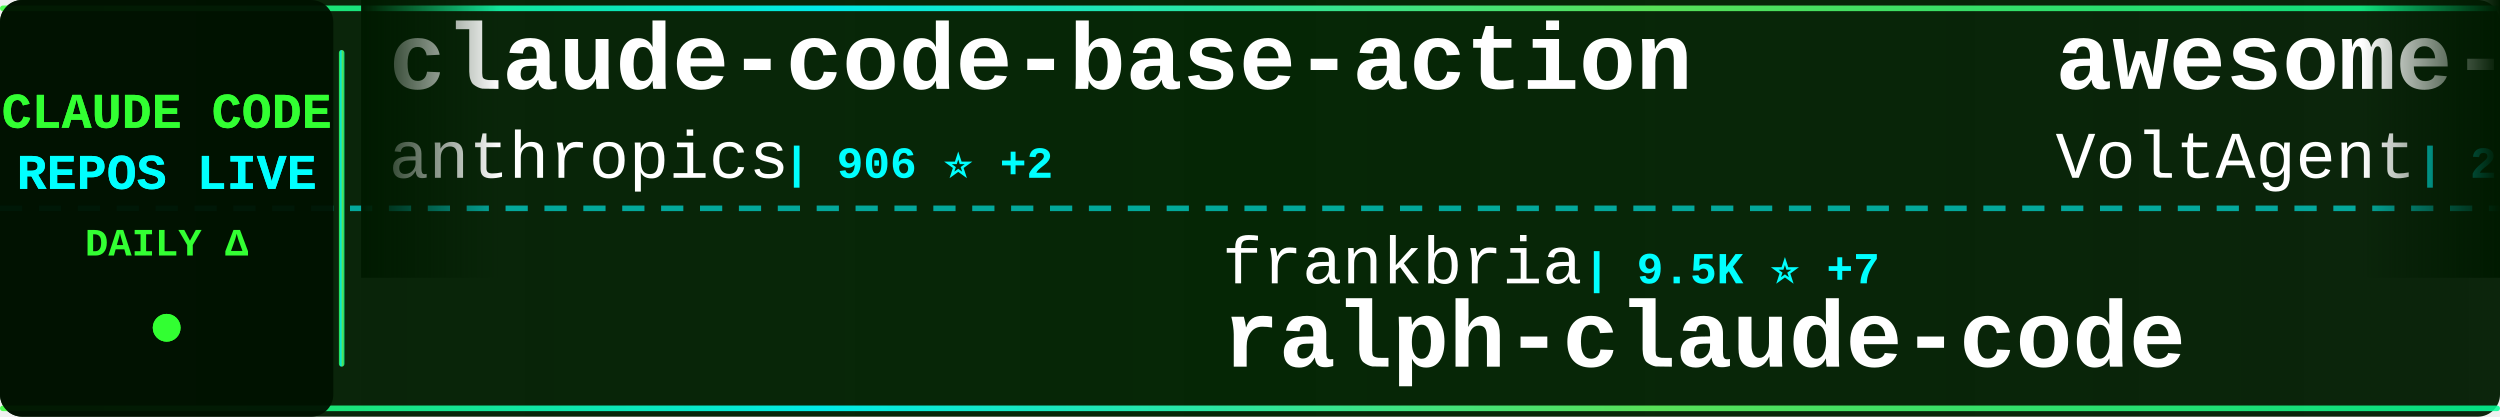
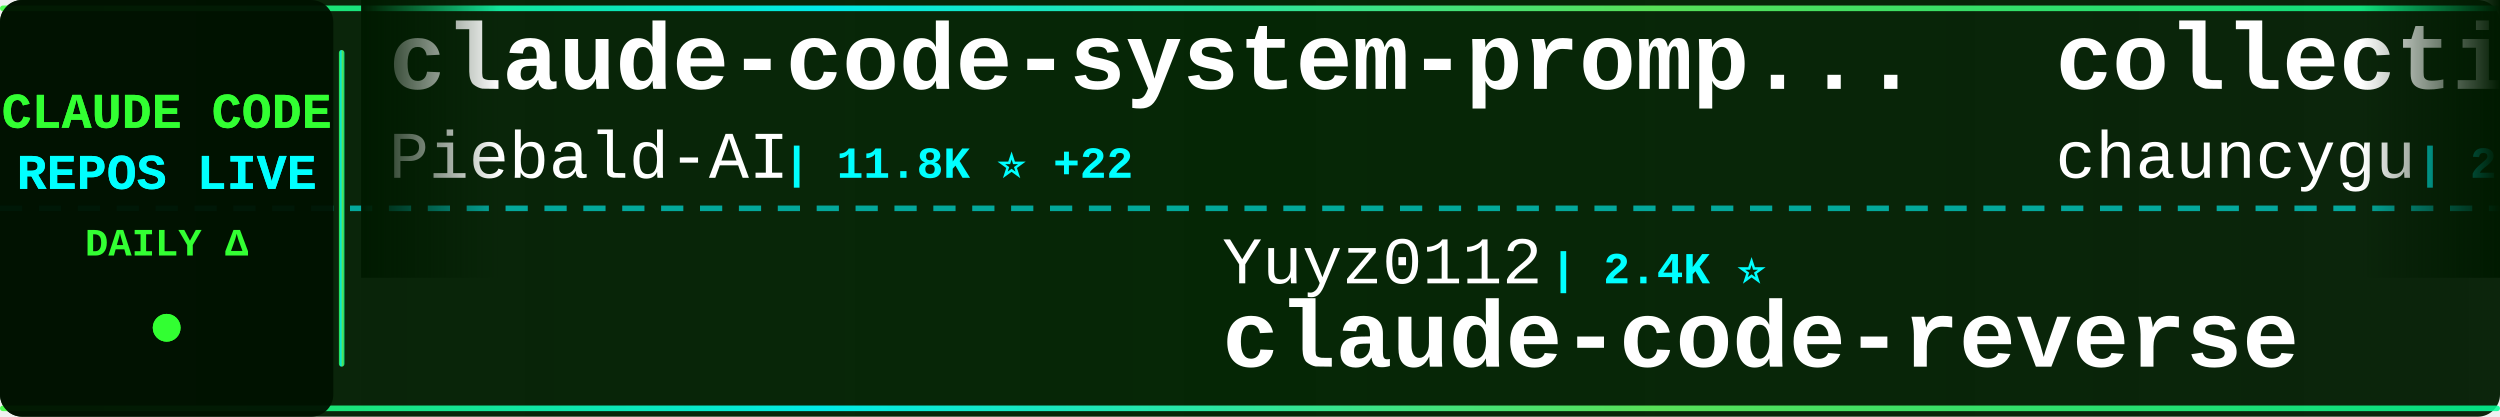
<svg xmlns="http://www.w3.org/2000/svg" width="900" height="150">
  <defs>
    <linearGradient id="tickerBg" x1="0%" y1="0%" x2="100%" y2="0%">
      <stop offset="0%" style="stop-color:#001a00;stop-opacity:0.95" />
      <stop offset="50%" style="stop-color:#002200;stop-opacity:0.98" />
      <stop offset="100%" style="stop-color:#001a00;stop-opacity:0.95" />
    </linearGradient>
    <linearGradient id="borderGrad" x1="0%" y1="0%" x2="100%" y2="0%">
      <stop offset="0%" style="stop-color:#33ff33;stop-opacity:0.85">
        <animate attributeName="stop-opacity" values="0.85;1;0.85" dur="2s" repeatCount="indefinite" />
      </stop>
      <stop offset="33%" style="stop-color:#00ffff;stop-opacity:0.9">
        <animate attributeName="stop-opacity" values="0.9;1;0.9" dur="2.2s" repeatCount="indefinite" />
      </stop>
      <stop offset="66%" style="stop-color:#66ff66;stop-opacity:0.85">
        <animate attributeName="stop-opacity" values="0.85;1;0.85" dur="1.8s" repeatCount="indefinite" />
      </stop>
      <stop offset="100%" style="stop-color:#00ff99;stop-opacity:0.85">
        <animate attributeName="stop-opacity" values="0.85;1;0.85" dur="2s" repeatCount="indefinite" />
      </stop>
    </linearGradient>
    <filter id="textGlow">
      <feGaussianBlur stdDeviation="0.1" result="coloredBlur" />
      <feMerge>
        <feMergeNode in="coloredBlur" />
        <feMergeNode in="SourceGraphic" />
      </feMerge>
    </filter>
    <filter id="metricGlow">
      <feGaussianBlur stdDeviation="0.2" result="coloredBlur" />
      <feMerge>
        <feMergeNode in="coloredBlur" />
        <feMergeNode in="SourceGraphic" />
      </feMerge>
    </filter>
    <linearGradient id="leftFade" x1="0%" y1="0%" x2="100%" y2="0%">
      <stop offset="0%" style="stop-color:#001a00;stop-opacity:1" />
      <stop offset="100%" style="stop-color:#001a00;stop-opacity:0" />
    </linearGradient>
    <linearGradient id="rightFade" x1="0%" y1="0%" x2="100%" y2="0%">
      <stop offset="0%" style="stop-color:#001a00;stop-opacity:0" />
      <stop offset="100%" style="stop-color:#001a00;stop-opacity:1" />
    </linearGradient>
  </defs>
  <rect width="900" height="150" fill="url(#tickerBg)" rx="8" />
  <rect x="0" y="2" width="900" height="2" fill="url(#borderGrad)" rx="1" />
  <rect x="0" y="146" width="900" height="2" fill="url(#borderGrad)" rx="1" />
  <line x1="0" y1="75" x2="900" y2="75" stroke="#00ffff" stroke-width="2" stroke-dasharray="8 6" opacity="0.6" />
  <rect x="0" y="0" width="120" height="150" fill="#001100" opacity="0.95" rx="8" />
  <text x="60" y="46" font-family="'Courier New', monospace" font-size="18" font-weight="bold" fill="#33ff33" text-anchor="middle" filter="url(#textGlow)">
    CLAUDE CODE
  </text>
  <text x="60" y="68" font-family="'Courier New', monospace" font-size="18" font-weight="bold" fill="#00ffff" text-anchor="middle" filter="url(#textGlow)">
    REPOS LIVE
  </text>
  <text x="60" y="92" font-family="'Courier New', monospace" font-size="14" font-weight="bold" fill="#33ff33" text-anchor="middle">
    DAILY Δ
  </text>
  <circle cx="60" cy="118" r="5" fill="#33ff33" filter="url(#metricGlow)">
    <animate attributeName="r" values="4;6;4" dur="1.5s" repeatCount="indefinite" />
    <animate attributeName="opacity" values="0.6;1;0.6" dur="1.5s" repeatCount="indefinite" />
  </circle>
  <rect x="122" y="18" width="2" height="114" fill="url(#borderGrad)" rx="1" />
  <clipPath id="tickerClip">
    <rect x="130" y="0" width="770" height="150" />
  </clipPath>
  <g clip-path="url(#tickerClip)">
    <g id="tickerItems">
      <animateTransform attributeName="transform" attributeType="XML" type="translate" from="0 0" to="-3000 0" dur="54s" repeatCount="indefinite" />
      <g transform="translate(0, 0)">
-         <text x="140" y="32" font-family="'Courier New', monospace" font-size="34" font-weight="bold" fill="#ffffff">claude-code-base-action</text>
-         <text x="140" y="64" font-family="'Courier New', monospace" font-size="24" font-weight="normal" fill="#ffffff" opacity="1.0">anthropics</text>
-         <text x="282" y="64" font-family="'Courier New', monospace" font-size="16" font-weight="bold" fill="#00ffff"> | 906 ⭐ +2</text>
+         <text x="140" y="32" font-family="'Courier New', monospace" font-size="34" font-weight="bold" fill="#ffffff">claude-code-system-promp...</text>
+         <text x="140" y="64" font-family="'Courier New', monospace" font-size="24" font-weight="normal" fill="#ffffff" opacity="1.0">Piebald-AI</text>
+         <text x="282" y="64" font-family="'Courier New', monospace" font-size="16" font-weight="bold" fill="#00ffff"> | 11.8K ⭐ +22</text>
      </g>
      <g transform="translate(300, 0)">
-         <text x="140" y="102" font-family="'Courier New', monospace" font-size="24" font-weight="normal" fill="#ffffff" opacity="1.0">frankbria</text>
-         <text x="270" y="102" font-family="'Courier New', monospace" font-size="16" font-weight="bold" fill="#00ffff"> | 9.5K ⭐ +7</text>
-         <text x="140" y="132" font-family="'Courier New', monospace" font-size="34" font-weight="bold" fill="#ffffff">ralph-claude-code</text>
+         <text x="140" y="102" font-family="'Courier New', monospace" font-size="24" font-weight="normal" fill="#ffffff" opacity="1.0">Yuyz0112</text>
+         <text x="258" y="102" font-family="'Courier New', monospace" font-size="16" font-weight="bold" fill="#00ffff"> | 2.4K ⭐</text>
+         <text x="140" y="132" font-family="'Courier New', monospace" font-size="34" font-weight="bold" fill="#ffffff">claude-code-reverse</text>
      </g>
      <g transform="translate(600, 0)">
-         <text x="140" y="32" font-family="'Courier New', monospace" font-size="34" font-weight="bold" fill="#ffffff">awesome-claude-code-suba...</text>
-         <text x="140" y="64" font-family="'Courier New', monospace" font-size="24" font-weight="normal" fill="#ffffff" opacity="1.0">VoltAgent</text>
-         <text x="270" y="64" font-family="'Courier New', monospace" font-size="16" font-weight="bold" fill="#00ffff"> | 23.3K ⭐ +44</text>
+         <text x="140" y="32" font-family="'Courier New', monospace" font-size="34" font-weight="bold" fill="#ffffff">collection-claude-code-s...</text>
+         <text x="140" y="64" font-family="'Courier New', monospace" font-size="24" font-weight="normal" fill="#ffffff" opacity="1.0">chauncygu</text>
+         <text x="270" y="64" font-family="'Courier New', monospace" font-size="16" font-weight="bold" fill="#00ffff"> | 2.8K ⭐ +3</text>
      </g>
      <g transform="translate(900, 0)">
-         <text x="140" y="102" font-family="'Courier New', monospace" font-size="24" font-weight="normal" fill="#ffffff" opacity="1.0">rohitg00</text>
-         <text x="258" y="102" font-family="'Courier New', monospace" font-size="16" font-weight="bold" fill="#00ffff"> | 2.3K ⭐ +5</text>
-         <text x="140" y="132" font-family="'Courier New', monospace" font-size="34" font-weight="bold" fill="#ffffff">awesome-claude-code-tool...</text>
+         <text x="140" y="102" font-family="'Courier New', monospace" font-size="24" font-weight="normal" fill="#ffffff" opacity="1.0">anthropics</text>
+         <text x="282" y="102" font-family="'Courier New', monospace" font-size="16" font-weight="bold" fill="#00ffff"> | 5.5K ⭐ +6</text>
+         <text x="140" y="132" font-family="'Courier New', monospace" font-size="34" font-weight="bold" fill="#ffffff">claude-code-security-rev...</text>
      </g>
      <g transform="translate(1200, 0)">
-         <text x="140" y="32" font-family="'Courier New', monospace" font-size="34" font-weight="bold" fill="#ffffff">claude-code-source</text>
-         <text x="140" y="64" font-family="'Courier New', monospace" font-size="24" font-weight="normal" fill="#ffffff" opacity="1.0">hangsman</text>
-         <text x="258" y="64" font-family="'Courier New', monospace" font-size="16" font-weight="bold" fill="#00ffff"> | 787 ⭐</text>
+         <text x="140" y="32" font-family="'Courier New', monospace" font-size="34" font-weight="bold" fill="#ffffff">Claude-Code</text>
+         <text x="140" y="64" font-family="'Courier New', monospace" font-size="24" font-weight="normal" fill="#ffffff" opacity="1.0">KPR111</text>
+         <text x="234" y="64" font-family="'Courier New', monospace" font-size="16" font-weight="bold" fill="#00ffff"> | 18 ⭐</text>
      </g>
      <g transform="translate(1500, 0)">
-         <text x="140" y="102" font-family="'Courier New', monospace" font-size="24" font-weight="normal" fill="#ffffff" opacity="1.0">zstmfhy</text>
-         <text x="246" y="102" font-family="'Courier New', monospace" font-size="16" font-weight="bold" fill="#00ffff"> | 190 ⭐</text>
-         <text x="140" y="132" font-family="'Courier New', monospace" font-size="34" font-weight="bold" fill="#ffffff">Claude-code</text>
+         <text x="140" y="102" font-family="'Courier New', monospace" font-size="24" font-weight="normal" fill="#ffffff" opacity="1.0">alirezarezvani</text>
+         <text x="330" y="102" font-family="'Courier New', monospace" font-size="16" font-weight="bold" fill="#00ffff"> | 22.6K ⭐ +74</text>
+         <text x="140" y="132" font-family="'Courier New', monospace" font-size="34" font-weight="bold" fill="#ffffff">claude-skills</text>
      </g>
      <g transform="translate(1800, 0)">
-         <text x="140" y="32" font-family="'Courier New', monospace" font-size="34" font-weight="bold" fill="#ffffff">claude-code-templates</text>
-         <text x="140" y="64" font-family="'Courier New', monospace" font-size="24" font-weight="normal" fill="#ffffff" opacity="1.0">davila7</text>
-         <text x="246" y="64" font-family="'Courier New', monospace" font-size="16" font-weight="bold" fill="#00ffff"> | 29.5K ⭐ +92</text>
+         <text x="140" y="32" font-family="'Courier New', monospace" font-size="34" font-weight="bold" fill="#ffffff">claude-code-sourcemap</text>
+         <text x="140" y="64" font-family="'Courier New', monospace" font-size="24" font-weight="normal" fill="#ffffff" opacity="1.0">ChinaSiro</text>
+         <text x="270" y="64" font-family="'Courier New', monospace" font-size="16" font-weight="bold" fill="#00ffff"> | 9.5K ⭐ +5</text>
      </g>
      <g transform="translate(2100, 0)">
+         <text x="140" y="102" font-family="'Courier New', monospace" font-size="24" font-weight="normal" fill="#ffffff" opacity="1.0">oboard</text>
+         <text x="234" y="102" font-family="'Courier New', monospace" font-size="16" font-weight="bold" fill="#00ffff"> | 3.3K ⭐ +1</text>
+         <text x="140" y="132" font-family="'Courier New', monospace" font-size="34" font-weight="bold" fill="#ffffff">claude-code-rev</text>
+       </g>
+       <g transform="translate(2400, 0)">
+         <text x="140" y="32" font-family="'Courier New', monospace" font-size="34" font-weight="bold" fill="#ffffff">learn-claude-code</text>
+         <text x="140" y="64" font-family="'Courier New', monospace" font-size="24" font-weight="normal" fill="#ffffff" opacity="1.0">shareAI-lab</text>
+         <text x="294" y="64" font-family="'Courier New', monospace" font-size="16" font-weight="bold" fill="#00ffff"> | 71.0K ⭐ +124</text>
+       </g>
+       <g transform="translate(2700, 0)">
        <text x="140" y="102" font-family="'Courier New', monospace" font-size="24" font-weight="normal" fill="#ffffff" opacity="1.0">AprilNEA</text>
        <text x="258" y="102" font-family="'Courier New', monospace" font-size="16" font-weight="bold" fill="#00ffff"> | 391 ⭐</text>
        <text x="140" y="132" font-family="'Courier New', monospace" font-size="34" font-weight="bold" fill="#ffffff">claude-code-source</text>
      </g>
-       <g transform="translate(2400, 0)">
-         <text x="140" y="32" font-family="'Courier New', monospace" font-size="34" font-weight="bold" fill="#ffffff">claude-code-telegram</text>
-         <text x="140" y="64" font-family="'Courier New', monospace" font-size="24" font-weight="normal" fill="#ffffff" opacity="1.0">RichardAtCT</text>
-         <text x="294" y="64" font-family="'Courier New', monospace" font-size="16" font-weight="bold" fill="#00ffff"> | 2.7K ⭐ +3</text>
-       </g>
-       <g transform="translate(2700, 0)">
-         <text x="140" y="102" font-family="'Courier New', monospace" font-size="24" font-weight="normal" fill="#ffffff" opacity="1.0">edmund-io</text>
-         <text x="270" y="102" font-family="'Courier New', monospace" font-size="16" font-weight="bold" fill="#00ffff"> | 1.5K ⭐</text>
-         <text x="140" y="132" font-family="'Courier New', monospace" font-size="34" font-weight="bold" fill="#ffffff">edmunds-claude-code</text>
-       </g>
      <g transform="translate(3000, 0)">
-         <text x="140" y="32" font-family="'Courier New', monospace" font-size="34" font-weight="bold" fill="#ffffff">claude-code-base-action</text>
-         <text x="140" y="64" font-family="'Courier New', monospace" font-size="24" font-weight="normal" fill="#ffffff" opacity="1.0">anthropics</text>
-         <text x="282" y="64" font-family="'Courier New', monospace" font-size="16" font-weight="bold" fill="#00ffff"> | 906 ⭐ +2</text>
+         <text x="140" y="32" font-family="'Courier New', monospace" font-size="34" font-weight="bold" fill="#ffffff">claude-code-system-promp...</text>
+         <text x="140" y="64" font-family="'Courier New', monospace" font-size="24" font-weight="normal" fill="#ffffff" opacity="1.0">Piebald-AI</text>
+         <text x="282" y="64" font-family="'Courier New', monospace" font-size="16" font-weight="bold" fill="#00ffff"> | 11.8K ⭐ +22</text>
      </g>
      <g transform="translate(3300, 0)">
-         <text x="140" y="102" font-family="'Courier New', monospace" font-size="24" font-weight="normal" fill="#ffffff" opacity="1.0">frankbria</text>
-         <text x="270" y="102" font-family="'Courier New', monospace" font-size="16" font-weight="bold" fill="#00ffff"> | 9.5K ⭐ +7</text>
-         <text x="140" y="132" font-family="'Courier New', monospace" font-size="34" font-weight="bold" fill="#ffffff">ralph-claude-code</text>
+         <text x="140" y="102" font-family="'Courier New', monospace" font-size="24" font-weight="normal" fill="#ffffff" opacity="1.0">Yuyz0112</text>
+         <text x="258" y="102" font-family="'Courier New', monospace" font-size="16" font-weight="bold" fill="#00ffff"> | 2.4K ⭐</text>
+         <text x="140" y="132" font-family="'Courier New', monospace" font-size="34" font-weight="bold" fill="#ffffff">claude-code-reverse</text>
      </g>
      <g transform="translate(3600, 0)">
-         <text x="140" y="32" font-family="'Courier New', monospace" font-size="34" font-weight="bold" fill="#ffffff">awesome-claude-code-suba...</text>
-         <text x="140" y="64" font-family="'Courier New', monospace" font-size="24" font-weight="normal" fill="#ffffff" opacity="1.0">VoltAgent</text>
-         <text x="270" y="64" font-family="'Courier New', monospace" font-size="16" font-weight="bold" fill="#00ffff"> | 23.3K ⭐ +44</text>
+         <text x="140" y="32" font-family="'Courier New', monospace" font-size="34" font-weight="bold" fill="#ffffff">collection-claude-code-s...</text>
+         <text x="140" y="64" font-family="'Courier New', monospace" font-size="24" font-weight="normal" fill="#ffffff" opacity="1.0">chauncygu</text>
+         <text x="270" y="64" font-family="'Courier New', monospace" font-size="16" font-weight="bold" fill="#00ffff"> | 2.8K ⭐ +3</text>
      </g>
      <g transform="translate(3900, 0)">
-         <text x="140" y="102" font-family="'Courier New', monospace" font-size="24" font-weight="normal" fill="#ffffff" opacity="1.0">rohitg00</text>
-         <text x="258" y="102" font-family="'Courier New', monospace" font-size="16" font-weight="bold" fill="#00ffff"> | 2.3K ⭐ +5</text>
-         <text x="140" y="132" font-family="'Courier New', monospace" font-size="34" font-weight="bold" fill="#ffffff">awesome-claude-code-tool...</text>
+         <text x="140" y="102" font-family="'Courier New', monospace" font-size="24" font-weight="normal" fill="#ffffff" opacity="1.0">anthropics</text>
+         <text x="282" y="102" font-family="'Courier New', monospace" font-size="16" font-weight="bold" fill="#00ffff"> | 5.5K ⭐ +6</text>
+         <text x="140" y="132" font-family="'Courier New', monospace" font-size="34" font-weight="bold" fill="#ffffff">claude-code-security-rev...</text>
      </g>
    </g>
  </g>
  <rect x="130" y="0" width="50" height="100" fill="url(#leftFade)" />
  <rect x="850" y="0" width="50" height="100" fill="url(#rightFade)" />
</svg>
